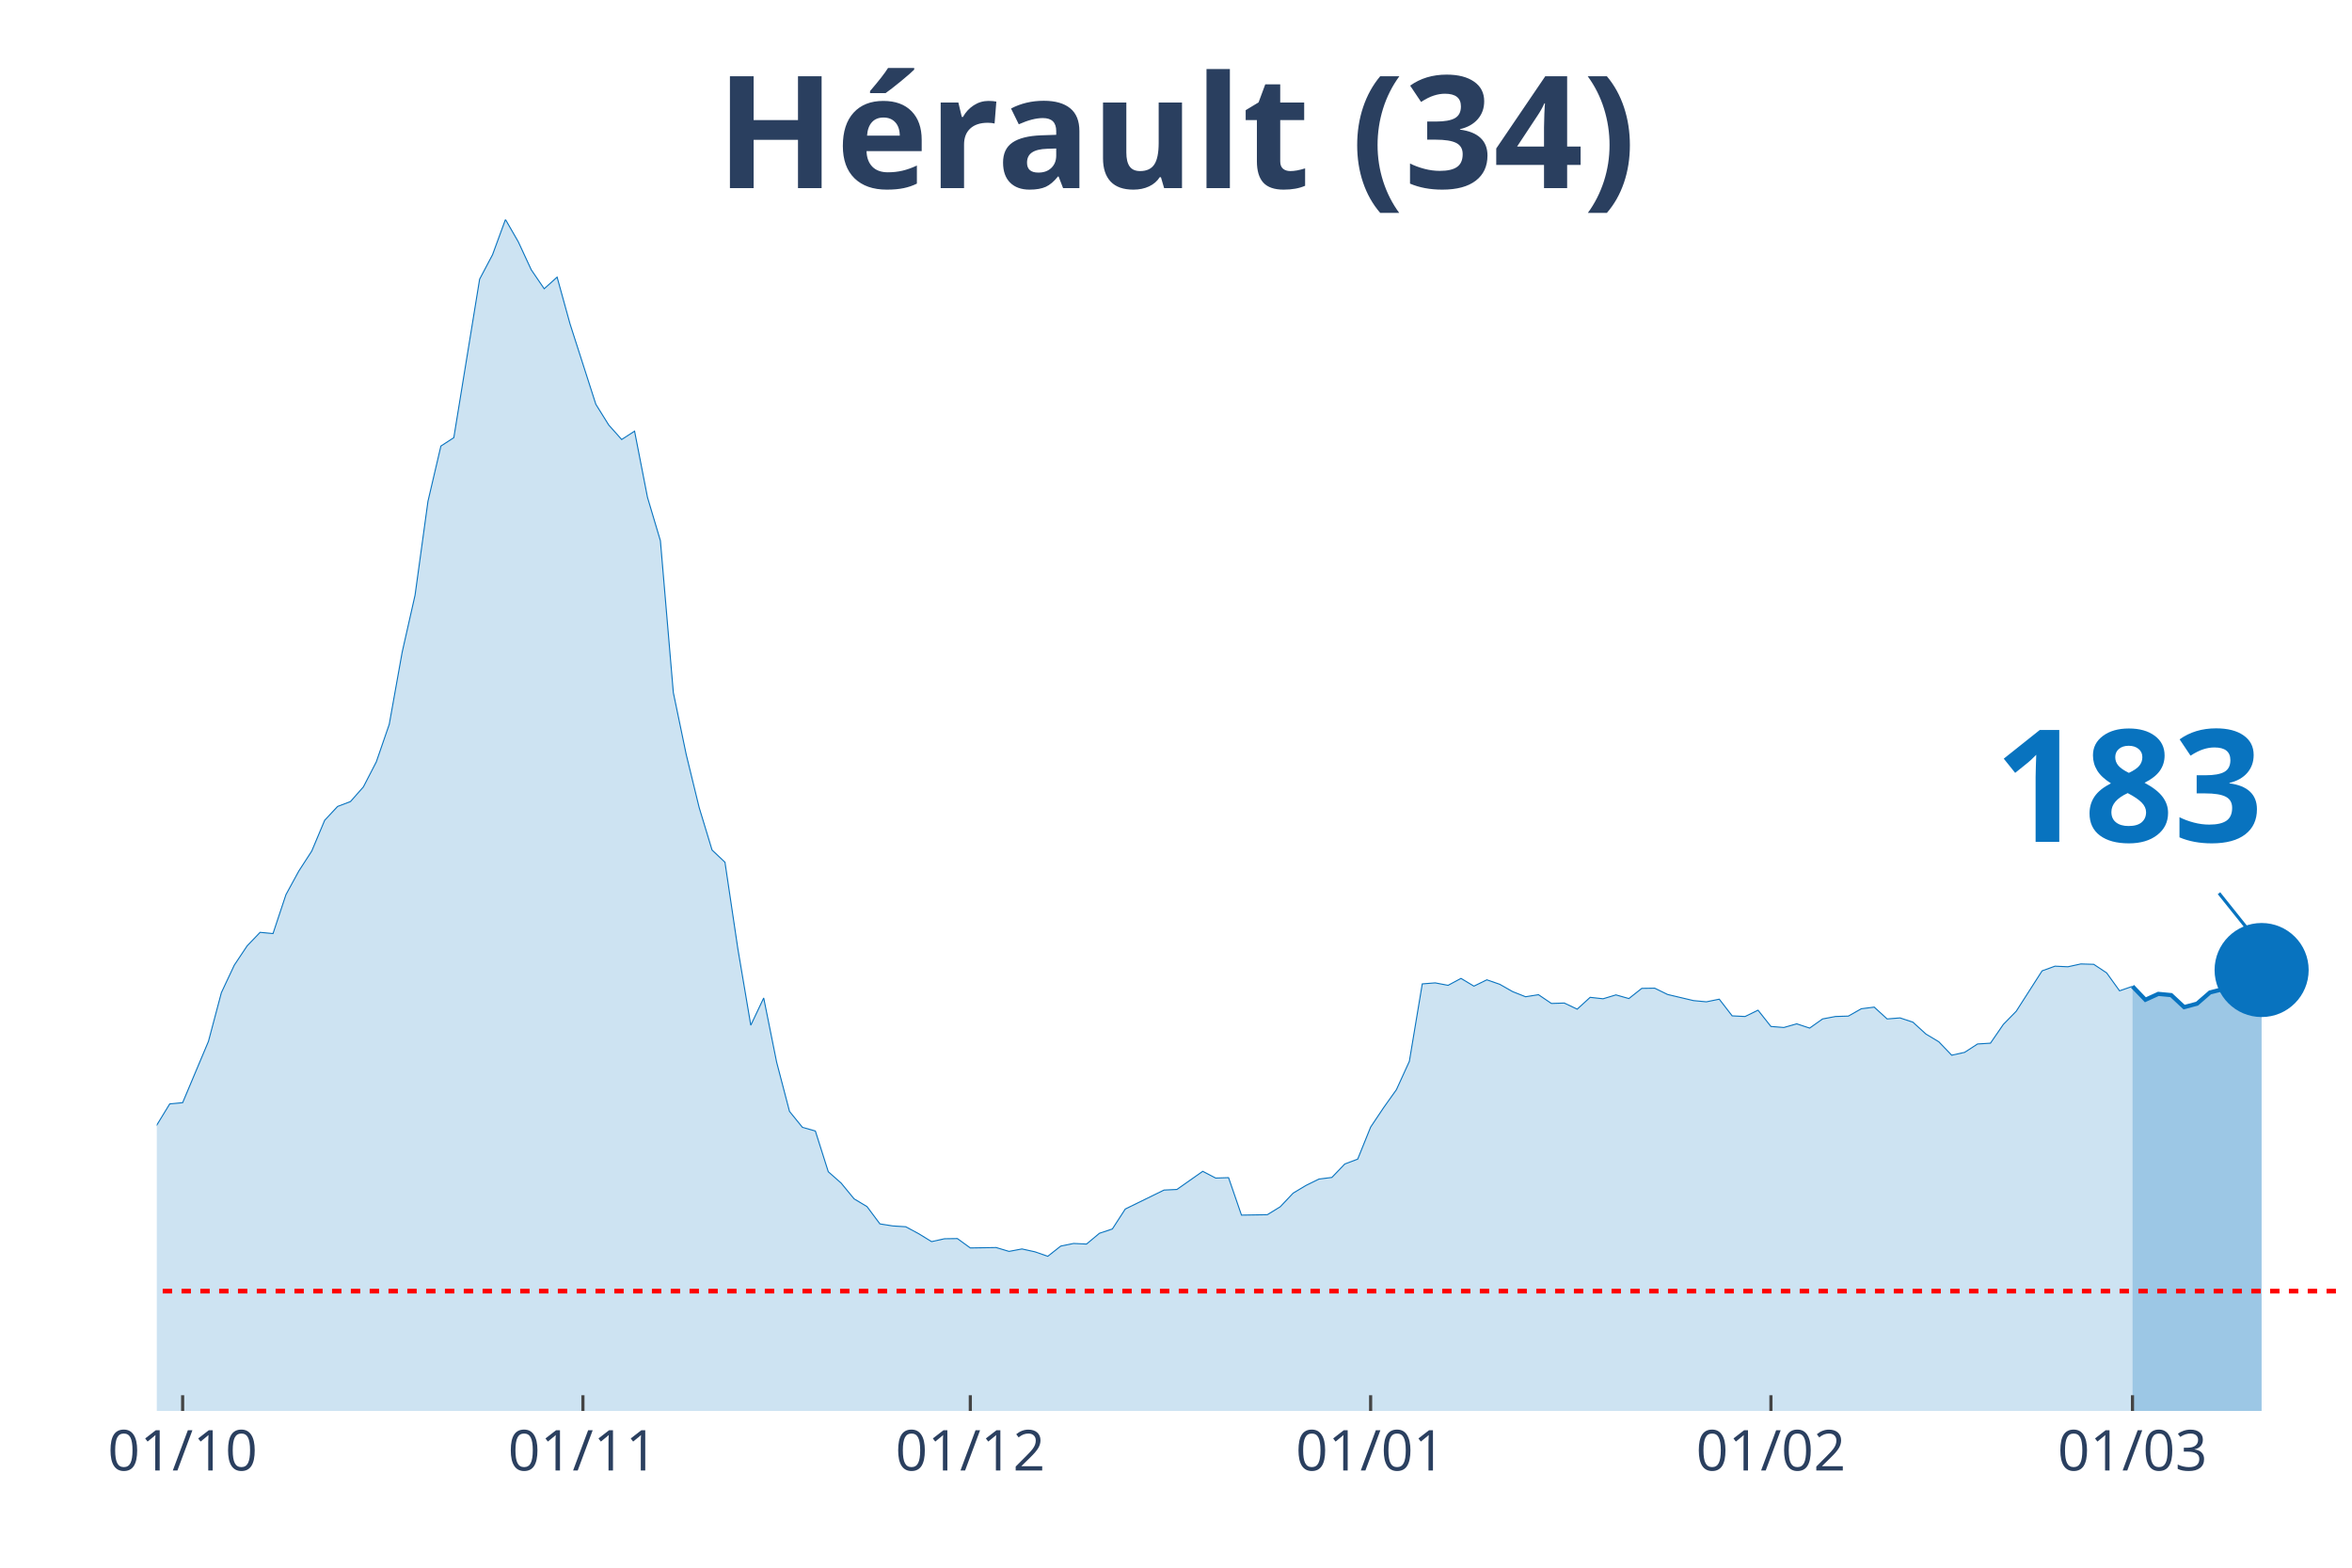
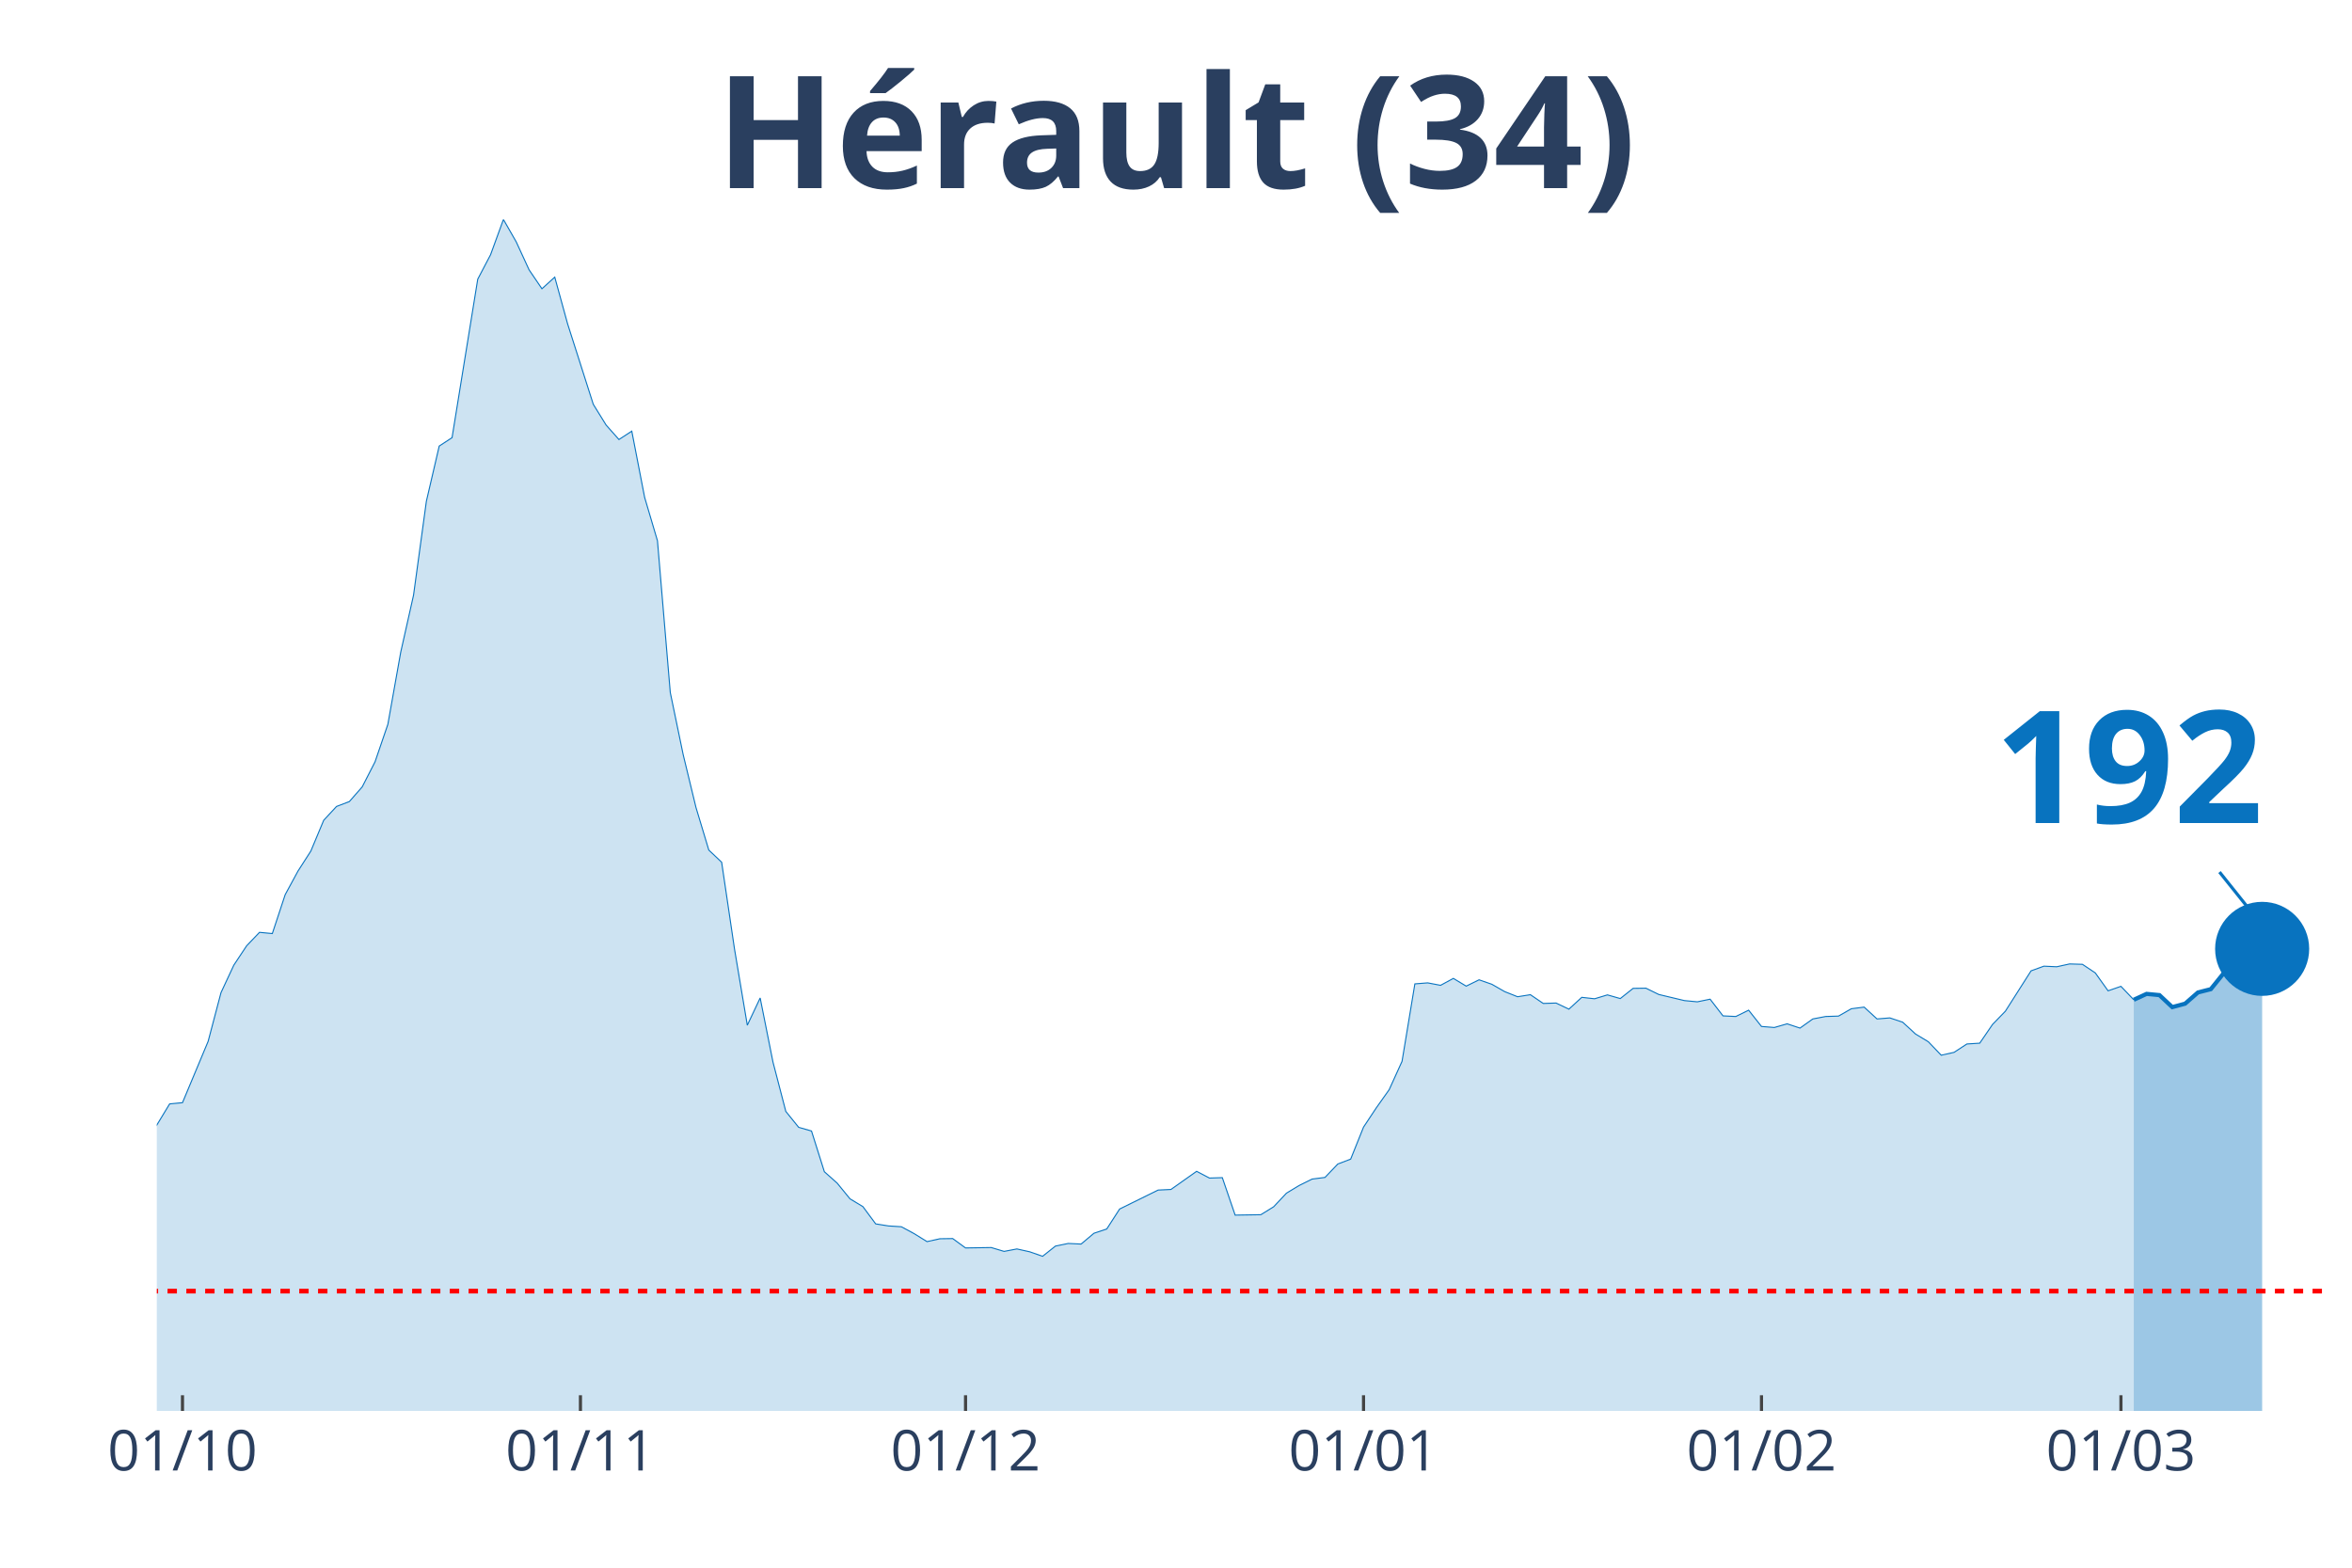
<svg xmlns="http://www.w3.org/2000/svg" class="main-svg" width="1125" height="750" style="" viewBox="0 0 750 500">
  <rect x="0" y="0" width="750" height="500" style="fill: rgb(0, 0, 0); fill-opacity: 0;" />
-   <defs id="defs-a8ac4a">
+   <defs id="defs-c78bce">
    <g class="clips">
-       <clipPath id="clipa8ac4axyplot" class="plotclip">
+       <clipPath id="clipc78bcexyplot" class="plotclip">
        <rect width="700" height="380" />
      </clipPath>
-       <clipPath class="axesclip" id="clipa8ac4ax">
+       <clipPath class="axesclip" id="clipc78bcex">
        <rect x="50" y="0" width="700" height="500" />
      </clipPath>
-       <clipPath class="axesclip" id="clipa8ac4ay">
+       <clipPath class="axesclip" id="clipc78bcey">
        <rect x="0" y="70" width="750" height="380" />
      </clipPath>
-       <clipPath class="axesclip" id="clipa8ac4axy">
+       <clipPath class="axesclip" id="clipc78bcexy">
        <rect x="50" y="70" width="700" height="380" />
      </clipPath>
    </g>
    <g class="gradients" />
  </defs>
  <g class="bglayer">
    <rect class="bg" x="50" y="70" width="700" height="380" style="fill: rgb(0, 0, 0); fill-opacity: 0; stroke-width: 0;" />
  </g>
  <g class="layer-below">
    <g class="imagelayer" />
    <g class="shapelayer" />
  </g>
  <g class="cartesianlayer">
    <g class="subplot xy">
      <g class="layer-subplot">
        <g class="shapelayer" />
        <g class="imagelayer" />
      </g>
      <g class="gridlayer">
        <g class="x">
-           <path class="xgrid crisp" transform="translate(58.24,0)" d="M0,70v380" style="stroke: rgb(255, 255, 255); stroke-opacity: 1; stroke-width: 1px;" />
-           <path class="xgrid crisp" transform="translate(185.88,0)" d="M0,70v380" style="stroke: rgb(255, 255, 255); stroke-opacity: 1; stroke-width: 1px;" />
-           <path class="xgrid crisp" transform="translate(309.41,0)" d="M0,70v380" style="stroke: rgb(255, 255, 255); stroke-opacity: 1; stroke-width: 1px;" />
-           <path class="xgrid crisp" transform="translate(437.06,0)" d="M0,70v380" style="stroke: rgb(255, 255, 255); stroke-opacity: 1; stroke-width: 1px;" />
-           <path class="xgrid crisp" transform="translate(564.71,0)" d="M0,70v380" style="stroke: rgb(255, 255, 255); stroke-opacity: 1; stroke-width: 1px;" />
-           <path class="xgrid crisp" transform="translate(680,0)" d="M0,70v380" style="stroke: rgb(255, 255, 255); stroke-opacity: 1; stroke-width: 1px;" />
+           <path class="xgrid crisp" transform="translate(58.19,0)" d="M0,70v380" style="stroke: rgb(255, 255, 255); stroke-opacity: 1; stroke-width: 1px;" />
+           <path class="xgrid crisp" transform="translate(185.09,0)" d="M0,70v380" style="stroke: rgb(255, 255, 255); stroke-opacity: 1; stroke-width: 1px;" />
+           <path class="xgrid crisp" transform="translate(307.89,0)" d="M0,70v380" style="stroke: rgb(255, 255, 255); stroke-opacity: 1; stroke-width: 1px;" />
+           <path class="xgrid crisp" transform="translate(434.8,0)" d="M0,70v380" style="stroke: rgb(255, 255, 255); stroke-opacity: 1; stroke-width: 1px;" />
+           <path class="xgrid crisp" transform="translate(561.7,0)" d="M0,70v380" style="stroke: rgb(255, 255, 255); stroke-opacity: 1; stroke-width: 1px;" />
+           <path class="xgrid crisp" transform="translate(676.32,0)" d="M0,70v380" style="stroke: rgb(255, 255, 255); stroke-opacity: 1; stroke-width: 1px;" />
        </g>
        <g class="y" />
      </g>
      <g class="zerolinelayer" />
      <path class="xlines-below" />
      <path class="ylines-below" />
      <g class="overlines-below" />
      <g class="xaxislayer-below" />
      <g class="yaxislayer-below" />
      <g class="overaxes-below" />
-       <g class="plot" transform="translate(50, 70)" clip-path="url('#clipa8ac4axyplot')">
+       <g class="plot" transform="translate(50, 70)" clip-path="url('#clipc78bcexyplot')">
        <g class="scatterlayer mlayer">
-           <g class="trace scatter traced0c198" style="stroke-miterlimit: 2;">
+           <g class="trace scatter trace722c35" style="stroke-miterlimit: 2;">
            <g class="fills">
              <g>
-                 <path class="js-fill" d="M630,380L-560,380L-560,376.56L-531.18,377.86L-527.06,379.16L-366.47,378.57L-362.35,378.64L-238.82,371.42L-234.71,370.45L-214.12,362.65L-210,357.78L-201.76,348.29L-197.65,348.81L-193.53,349L-189.41,339.71L-177.06,321.26L-172.94,316.84L-164.71,310.99L-160.59,311.19L-152.35,308.85L-148.24,309.89L-144.12,306.38L-140,307.22L-131.76,305.34L-127.65,307.22L-111.18,308L-107.06,308.2L-94.71,303.84L-90.59,303.65L-86.47,305.99L-82.35,305.14L-78.24,305.6L-74.12,304.49L-70,303.52L-65.88,304.43L-61.76,303.65L-57.65,299.69L-49.41,298.32L-45.29,298.84L-32.94,304.36L-28.82,307.42L-24.71,305.21L-20.59,305.34L-16.47,307.94L-12.35,306.38L-4.12,297.48L0,288.83L4.12,282.08L8.24,281.69L16.47,262.13L20.59,246.6L24.71,237.82L28.82,231.65L32.94,227.36L37.06,227.75L41.18,215.34L45.29,207.8L49.41,201.44L53.53,191.62L57.65,187.21L61.76,185.65L65.88,180.97L70,172.98L74.12,161.02L78.24,138.02L82.35,119.82L86.47,89.87L90.59,72.26L94.71,69.59L102.94,19.04L107.06,11.24L111.18,0L115.29,7.15L119.41,16.05L123.53,22.09L127.65,18.39L131.76,33.27L140,58.94L144.12,65.56L148.24,70.18L152.35,67.51L156.47,88.63L160.59,102.47L164.71,150.88L168.82,170.64L172.94,187.53L177.06,201.11L181.18,205.01L185.29,232.63L189.41,256.99L193.53,248.29L197.65,268.76L201.76,284.48L205.88,289.55L210,290.72L214.12,303.71L218.24,307.35L222.35,312.36L226.47,314.83L230.59,320.35L234.71,321L238.82,321.26L242.94,323.47L247.06,326L251.18,325.09L255.29,325.03L259.41,328.02L267.65,327.89L271.76,329.12L275.88,328.34L280,329.25L284.12,330.68L288.24,327.43L292.35,326.59L296.47,326.78L300.59,323.34L304.71,321.97L308.82,315.61L312.94,313.59L321.18,309.56L325.29,309.37L333.53,303.58L337.65,305.73L341.76,305.6L345.88,317.55L354.12,317.42L358.24,314.89L362.35,310.54L366.47,308.07L370.59,306.05L374.71,305.53L378.82,301.24L382.94,299.69L387.06,289.48L391.18,283.31L395.29,277.53L399.41,268.5L403.53,243.8L407.65,243.48L411.76,244.26L415.88,242.05L420,244.52L424.12,242.5L428.24,243.93L432.35,246.27L436.47,247.9L440.59,247.25L444.71,250.04L448.82,249.91L452.94,251.86L457.06,248.09L461.18,248.55L465.29,247.31L469.41,248.48L473.53,245.23L477.65,245.17L481.76,247.18L490,249.13L494.12,249.52L498.24,248.68L502.35,254L506.47,254.2L510.59,252.19L514.71,257.38L518.82,257.71L522.94,256.54L527.06,257.9L531.18,254.98L535.29,254.2L539.41,254.07L543.53,251.73L547.65,251.21L551.76,254.98L555.88,254.65L560,256.02L564.12,259.79L568.24,262.26L572.35,266.55L576.47,265.64L580.59,262.97L584.71,262.71L588.82,256.73L592.94,252.51L601.18,239.64L605.29,238.15L609.41,238.34L613.53,237.44L617.65,237.56L621.76,240.29L625.88,246.01L630,244.58" style="fill: rgb(8, 115, 191); fill-opacity: 0.2; stroke-width: 0;" />
+                 <path class="js-fill" d="M630.41,380L-556.73,380L-556.73,376.56L-528.07,377.86L-523.98,379.16L-364.33,378.57L-360.23,378.64L-237.43,371.42L-233.33,370.45L-212.87,362.65L-208.77,357.78L-200.58,348.29L-196.49,348.81L-192.4,349L-188.3,339.71L-176.02,321.26L-171.93,316.84L-163.74,310.99L-159.65,311.19L-151.46,308.85L-147.37,309.89L-143.27,306.38L-139.18,307.22L-130.99,305.34L-126.9,307.22L-110.53,308L-106.43,308.2L-94.15,303.84L-90.06,303.65L-85.96,305.99L-81.87,305.14L-77.78,305.6L-73.68,304.49L-69.59,303.52L-65.5,304.43L-61.4,303.65L-57.31,299.69L-49.12,298.32L-45.03,298.84L-32.75,304.36L-28.65,307.42L-24.56,305.21L-20.47,305.34L-16.37,307.94L-12.28,306.38L-4.09,297.48L0,288.83L4.09,282.08L8.19,281.69L16.37,262.13L20.47,246.6L24.56,237.82L28.65,231.65L32.75,227.36L36.84,227.75L40.94,215.34L45.03,207.8L49.12,201.44L53.22,191.62L57.31,187.21L61.4,185.65L65.5,180.97L69.59,172.98L73.68,161.02L77.78,138.02L81.87,119.82L85.96,89.87L90.06,72.26L94.15,69.59L102.34,19.04L106.43,11.24L110.53,0L114.62,7.15L118.71,16.05L122.81,22.09L126.9,18.39L130.99,33.27L139.18,58.94L143.27,65.56L147.37,70.18L151.46,67.51L155.56,88.63L159.65,102.47L163.74,150.88L167.84,170.64L171.93,187.53L176.02,201.11L180.12,205.01L184.21,232.63L188.3,256.99L192.4,248.29L196.49,268.76L200.58,284.48L204.68,289.55L208.77,290.72L212.87,303.71L216.96,307.35L221.05,312.36L225.15,314.83L229.24,320.35L233.33,321L237.43,321.26L241.52,323.47L245.61,326L249.71,325.09L253.8,325.03L257.89,328.02L266.08,327.89L270.18,329.12L274.27,328.34L278.36,329.25L282.46,330.68L286.55,327.43L290.64,326.59L294.74,326.78L298.83,323.34L302.92,321.97L307.02,315.61L311.11,313.59L319.3,309.56L323.39,309.37L331.58,303.58L335.67,305.73L339.77,305.6L343.86,317.55L352.05,317.42L356.14,314.89L360.23,310.54L364.33,308.07L368.42,306.05L372.51,305.53L376.61,301.24L380.7,299.69L384.8,289.48L388.89,283.31L392.98,277.53L397.08,268.5L401.17,243.8L405.26,243.48L409.36,244.26L413.45,242.05L417.54,244.52L421.64,242.5L425.73,243.93L429.82,246.27L433.92,247.9L438.01,247.25L442.11,250.04L446.2,249.91L450.29,251.86L454.39,248.09L458.48,248.55L462.57,247.31L466.67,248.48L470.76,245.23L474.85,245.17L478.95,247.18L487.13,249.13L491.23,249.52L495.32,248.68L499.42,254L503.51,254.2L507.6,252.19L511.7,257.38L515.79,257.71L519.88,256.54L523.98,257.9L528.07,254.98L532.16,254.2L536.26,254.07L540.35,251.73L544.44,251.21L548.54,254.98L552.63,254.65L556.73,256.02L560.82,259.79L564.91,262.26L569.01,266.55L573.1,265.64L577.19,262.97L581.29,262.71L585.38,256.73L589.47,252.51L597.66,239.64L601.75,238.15L605.85,238.34L609.94,237.44L614.04,237.56L618.13,240.29L622.22,246.01L626.32,244.58L630.41,248.87" style="fill: rgb(8, 115, 191); fill-opacity: 0.2; stroke-width: 0;" />
              </g>
            </g>
            <g class="errorbars" />
            <g class="lines">
-               <path class="js-line" d="M-560,376.56L-531.18,377.86L-527.06,379.16L-366.47,378.57L-362.35,378.64L-238.82,371.42L-234.71,370.45L-214.12,362.65L-210,357.78L-201.76,348.29L-197.65,348.81L-193.53,349L-189.41,339.71L-177.06,321.26L-172.94,316.84L-164.71,310.99L-160.59,311.19L-152.35,308.85L-148.24,309.89L-144.12,306.38L-140,307.22L-131.76,305.34L-127.65,307.22L-111.18,308L-107.06,308.2L-94.71,303.84L-90.59,303.65L-86.47,305.99L-82.35,305.14L-78.24,305.6L-74.12,304.49L-70,303.52L-65.88,304.43L-61.76,303.65L-57.65,299.69L-49.41,298.32L-45.29,298.84L-32.94,304.36L-28.82,307.42L-24.71,305.21L-20.59,305.34L-16.47,307.94L-12.35,306.38L-4.12,297.48L0,288.83L4.12,282.08L8.24,281.69L16.47,262.13L20.59,246.6L24.71,237.82L28.82,231.65L32.94,227.36L37.06,227.75L41.18,215.34L45.29,207.8L49.41,201.44L53.53,191.62L57.65,187.21L61.76,185.65L65.88,180.97L70,172.98L74.12,161.02L78.24,138.02L82.35,119.82L86.47,89.87L90.59,72.26L94.71,69.59L102.94,19.04L107.06,11.24L111.18,0L115.29,7.15L119.41,16.05L123.53,22.09L127.65,18.39L131.76,33.27L140,58.94L144.12,65.56L148.24,70.18L152.35,67.51L156.47,88.63L160.59,102.47L164.71,150.88L168.82,170.64L172.94,187.53L177.06,201.11L181.18,205.01L185.29,232.63L189.41,256.99L193.53,248.29L197.65,268.76L201.76,284.48L205.88,289.55L210,290.72L214.12,303.71L218.24,307.35L222.35,312.36L226.47,314.83L230.59,320.35L234.71,321L238.82,321.26L242.94,323.47L247.06,326L251.18,325.09L255.29,325.03L259.41,328.02L267.65,327.89L271.76,329.12L275.88,328.34L280,329.25L284.12,330.68L288.24,327.43L292.35,326.59L296.47,326.78L300.59,323.34L304.71,321.97L308.82,315.61L312.94,313.59L321.18,309.56L325.29,309.37L333.53,303.58L337.65,305.73L341.76,305.6L345.88,317.55L354.12,317.42L358.24,314.89L362.35,310.54L366.47,308.07L370.59,306.05L374.71,305.53L378.82,301.24L382.94,299.69L387.06,289.48L391.18,283.31L395.29,277.53L399.41,268.5L403.53,243.8L407.65,243.48L411.76,244.26L415.88,242.05L420,244.52L424.12,242.5L428.24,243.93L432.35,246.27L436.47,247.9L440.59,247.25L444.71,250.04L448.82,249.91L452.94,251.86L457.06,248.09L461.18,248.55L465.29,247.31L469.41,248.48L473.53,245.23L477.65,245.17L481.76,247.18L490,249.13L494.12,249.52L498.24,248.68L502.35,254L506.47,254.2L510.59,252.19L514.71,257.38L518.82,257.71L522.94,256.54L527.06,257.9L531.18,254.98L535.29,254.2L539.41,254.07L543.53,251.73L547.65,251.21L551.76,254.98L555.88,254.65L560,256.02L564.12,259.79L568.24,262.26L572.35,266.55L576.47,265.64L580.59,262.97L584.71,262.71L588.82,256.73L592.94,252.51L601.18,239.64L605.29,238.15L609.41,238.34L613.53,237.44L617.65,237.56L621.76,240.29L625.88,246.01L630,244.58" style="vector-effect: non-scaling-stroke; fill: none; stroke: rgb(8, 115, 191); stroke-opacity: 1; stroke-width: 0.5px; opacity: 1;" />
+               <path class="js-line" d="M-556.73,376.56L-528.07,377.86L-523.98,379.16L-364.33,378.57L-360.23,378.64L-237.43,371.42L-233.33,370.45L-212.87,362.65L-208.77,357.78L-200.58,348.29L-196.49,348.81L-192.4,349L-188.3,339.71L-176.02,321.26L-171.93,316.84L-163.74,310.99L-159.65,311.19L-151.46,308.85L-147.37,309.89L-143.27,306.38L-139.18,307.22L-130.99,305.34L-126.9,307.22L-110.53,308L-106.43,308.2L-94.15,303.84L-90.06,303.65L-85.96,305.99L-81.87,305.14L-77.78,305.6L-73.68,304.49L-69.59,303.52L-65.5,304.43L-61.4,303.65L-57.31,299.69L-49.12,298.32L-45.03,298.84L-32.75,304.36L-28.65,307.42L-24.56,305.21L-20.47,305.34L-16.37,307.94L-12.28,306.38L-4.09,297.48L0,288.83L4.09,282.08L8.19,281.69L16.37,262.13L20.47,246.6L24.56,237.82L28.65,231.65L32.75,227.36L36.84,227.75L40.94,215.34L45.03,207.8L49.12,201.44L53.22,191.62L57.31,187.21L61.4,185.65L65.5,180.97L69.59,172.98L73.68,161.02L77.78,138.02L81.87,119.82L85.96,89.87L90.06,72.26L94.15,69.59L102.34,19.04L106.43,11.24L110.53,0L114.62,7.15L118.71,16.05L122.81,22.09L126.9,18.39L130.99,33.27L139.18,58.94L143.27,65.56L147.37,70.18L151.46,67.51L155.56,88.63L159.65,102.47L163.74,150.88L167.84,170.64L171.93,187.53L176.02,201.11L180.12,205.01L184.21,232.63L188.3,256.99L192.4,248.29L196.49,268.76L200.58,284.48L204.68,289.55L208.77,290.72L212.87,303.71L216.96,307.35L221.05,312.36L225.15,314.83L229.24,320.35L233.33,321L237.43,321.26L241.52,323.47L245.61,326L249.71,325.09L253.8,325.03L257.89,328.02L266.08,327.89L270.18,329.12L274.27,328.34L278.36,329.25L282.46,330.68L286.55,327.43L290.64,326.59L294.74,326.78L298.83,323.34L302.92,321.97L307.02,315.61L311.11,313.59L319.3,309.56L323.39,309.37L331.58,303.58L335.67,305.73L339.77,305.6L343.86,317.55L352.05,317.42L356.14,314.89L360.23,310.54L364.33,308.07L368.42,306.05L372.51,305.53L376.61,301.24L380.7,299.69L384.8,289.48L388.89,283.31L392.98,277.53L397.08,268.5L401.17,243.8L405.26,243.48L409.36,244.26L413.45,242.05L417.54,244.52L421.64,242.5L425.73,243.93L429.82,246.27L433.92,247.9L438.01,247.25L442.11,250.04L446.2,249.91L450.29,251.86L454.39,248.09L458.48,248.55L462.57,247.31L466.67,248.48L470.76,245.23L474.85,245.17L478.95,247.18L487.13,249.13L491.23,249.52L495.32,248.68L499.42,254L503.51,254.2L507.6,252.19L511.7,257.38L515.79,257.71L519.88,256.54L523.98,257.9L528.07,254.98L532.16,254.2L536.26,254.07L540.35,251.73L544.44,251.21L548.54,254.98L552.63,254.65L556.73,256.02L560.82,259.79L564.91,262.26L569.01,266.55L573.1,265.64L577.19,262.97L581.29,262.71L585.38,256.73L589.47,252.51L597.66,239.64L601.75,238.15L605.85,238.34L609.94,237.44L614.04,237.56L618.13,240.29L622.22,246.01L626.32,244.58L630.41,248.87" style="vector-effect: non-scaling-stroke; fill: none; stroke: rgb(8, 115, 191); stroke-opacity: 1; stroke-width: 0.5px; opacity: 1;" />
            </g>
            <g class="points" />
            <g class="text" />
          </g>
-           <g class="trace scatter trace1d57b9" style="stroke-miterlimit: 2;">
+           <g class="trace scatter trace13bd4f" style="stroke-miterlimit: 2;">
            <g class="fills">
              <g>
-                 <path class="js-fill" d="M671.18,380L630,380L630,244.58L634.12,248.87L638.24,246.99L642.35,247.38L646.47,251.21L650.59,250.11L654.71,246.53L658.82,245.49L662.94,240.42L671.18,239.38" style="fill: rgb(8, 115, 191); fill-opacity: 0.4; stroke-width: 0;" />
+                 <path class="js-fill" d="M671.35,380L630.41,380L630.41,248.87L634.5,246.99L638.6,247.38L642.69,251.21L646.78,250.11L650.88,246.53L654.97,245.49L659.06,240.42L663.16,240.29L667.25,239.25L671.35,232.63" style="fill: rgb(8, 115, 191); fill-opacity: 0.4; stroke-width: 0;" />
              </g>
            </g>
            <g class="errorbars" />
            <g class="lines">
-               <path class="js-line" d="M630,244.58L634.12,248.87L638.24,246.99L642.35,247.38L646.47,251.21L650.59,250.11L654.71,246.53L658.82,245.49L662.94,240.42L671.18,239.38" style="vector-effect: non-scaling-stroke; fill: none; stroke: rgb(8, 115, 191); stroke-opacity: 1; stroke-width: 2px; opacity: 1;" />
+               <path class="js-line" d="M630.41,248.87L634.5,246.99L638.6,247.38L642.69,251.21L646.78,250.11L650.88,246.53L654.97,245.49L659.06,240.42L663.16,240.29L667.25,239.25L671.35,232.63" style="vector-effect: non-scaling-stroke; fill: none; stroke: rgb(8, 115, 191); stroke-opacity: 1; stroke-width: 2px; opacity: 1;" />
            </g>
            <g class="points" />
            <g class="text" />
          </g>
-           <g class="trace scatter tracea262b7" style="stroke-miterlimit: 2; opacity: 1;">
+           <g class="trace scatter tracead1069" style="stroke-miterlimit: 2; opacity: 1;">
            <g class="fills" />
            <g class="errorbars" />
            <g class="lines" />
            <g class="points">
-               <path class="point" transform="translate(671.18,239.38)" d="M15,0A15,15 0 1,1 0,-15A15,15 0 0,1 15,0Z" style="opacity: 1; stroke-width: 0px; fill: rgb(8, 115, 191); fill-opacity: 1;" />
+               <path class="point" transform="translate(671.35,232.63)" d="M15,0A15,15 0 1,1 0,-15A15,15 0 0,1 15,0Z" style="opacity: 1; stroke-width: 0px; fill: rgb(8, 115, 191); fill-opacity: 1;" />
            </g>
            <g class="text" />
          </g>
        </g>
      </g>
      <g class="overplot" />
      <path class="xlines-above crisp" style="fill: none; stroke-width: 1px; stroke: rgb(0, 0, 0); stroke-opacity: 0;" d="" />
      <path class="ylines-above crisp" style="fill: none;" d="M0,0" />
      <g class="overlines-above" />
      <g class="xaxislayer-above">
-         <path class="xtick ticks crisp" d="M0,450v-5" transform="translate(58.24,0)" style="stroke: rgb(68, 68, 68); stroke-opacity: 1; stroke-width: 1px;" />
-         <path class="xtick ticks crisp" d="M0,450v-5" transform="translate(185.88,0)" style="stroke: rgb(68, 68, 68); stroke-opacity: 1; stroke-width: 1px;" />
-         <path class="xtick ticks crisp" d="M0,450v-5" transform="translate(309.41,0)" style="stroke: rgb(68, 68, 68); stroke-opacity: 1; stroke-width: 1px;" />
-         <path class="xtick ticks crisp" d="M0,450v-5" transform="translate(437.06,0)" style="stroke: rgb(68, 68, 68); stroke-opacity: 1; stroke-width: 1px;" />
-         <path class="xtick ticks crisp" d="M0,450v-5" transform="translate(564.71,0)" style="stroke: rgb(68, 68, 68); stroke-opacity: 1; stroke-width: 1px;" />
-         <path class="xtick ticks crisp" d="M0,450v-5" transform="translate(680,0)" style="stroke: rgb(68, 68, 68); stroke-opacity: 1; stroke-width: 1px;" />
+         <path class="xtick ticks crisp" d="M0,450v-5" transform="translate(58.19,0)" style="stroke: rgb(68, 68, 68); stroke-opacity: 1; stroke-width: 1px;" />
+         <path class="xtick ticks crisp" d="M0,450v-5" transform="translate(185.09,0)" style="stroke: rgb(68, 68, 68); stroke-opacity: 1; stroke-width: 1px;" />
+         <path class="xtick ticks crisp" d="M0,450v-5" transform="translate(307.89,0)" style="stroke: rgb(68, 68, 68); stroke-opacity: 1; stroke-width: 1px;" />
+         <path class="xtick ticks crisp" d="M0,450v-5" transform="translate(434.8,0)" style="stroke: rgb(68, 68, 68); stroke-opacity: 1; stroke-width: 1px;" />
+         <path class="xtick ticks crisp" d="M0,450v-5" transform="translate(561.7,0)" style="stroke: rgb(68, 68, 68); stroke-opacity: 1; stroke-width: 1px;" />
+         <path class="xtick ticks crisp" d="M0,450v-5" transform="translate(676.32,0)" style="stroke: rgb(68, 68, 68); stroke-opacity: 1; stroke-width: 1px;" />
        <g class="xtick">
-           <text text-anchor="middle" x="0" y="469" transform="translate(58.24,0)" style="font-family: 'Open Sans', verdana, arial, sans-serif; font-size: 18px; fill: rgb(42, 63, 95); fill-opacity: 1; white-space: pre;">01/10</text>
+           <text text-anchor="middle" x="0" y="469" transform="translate(58.19,0)" style="font-family: 'Open Sans', verdana, arial, sans-serif; font-size: 18px; fill: rgb(42, 63, 95); fill-opacity: 1; white-space: pre;">01/10</text>
        </g>
        <g class="xtick">
-           <text text-anchor="middle" x="0" y="469" transform="translate(185.88,0)" style="font-family: 'Open Sans', verdana, arial, sans-serif; font-size: 18px; fill: rgb(42, 63, 95); fill-opacity: 1; white-space: pre;">01/11</text>
+           <text text-anchor="middle" x="0" y="469" transform="translate(185.09,0)" style="font-family: 'Open Sans', verdana, arial, sans-serif; font-size: 18px; fill: rgb(42, 63, 95); fill-opacity: 1; white-space: pre;">01/11</text>
        </g>
        <g class="xtick">
-           <text text-anchor="middle" x="0" y="469" transform="translate(309.41,0)" style="font-family: 'Open Sans', verdana, arial, sans-serif; font-size: 18px; fill: rgb(42, 63, 95); fill-opacity: 1; white-space: pre;">01/12</text>
+           <text text-anchor="middle" x="0" y="469" transform="translate(307.89,0)" style="font-family: 'Open Sans', verdana, arial, sans-serif; font-size: 18px; fill: rgb(42, 63, 95); fill-opacity: 1; white-space: pre;">01/12</text>
        </g>
        <g class="xtick">
-           <text text-anchor="middle" x="0" y="469" transform="translate(437.06,0)" style="font-family: 'Open Sans', verdana, arial, sans-serif; font-size: 18px; fill: rgb(42, 63, 95); fill-opacity: 1; white-space: pre;">01/01</text>
+           <text text-anchor="middle" x="0" y="469" transform="translate(434.8,0)" style="font-family: 'Open Sans', verdana, arial, sans-serif; font-size: 18px; fill: rgb(42, 63, 95); fill-opacity: 1; white-space: pre;">01/01</text>
        </g>
        <g class="xtick">
-           <text text-anchor="middle" x="0" y="469" transform="translate(564.71,0)" style="font-family: 'Open Sans', verdana, arial, sans-serif; font-size: 18px; fill: rgb(42, 63, 95); fill-opacity: 1; white-space: pre;">01/02</text>
+           <text text-anchor="middle" x="0" y="469" transform="translate(561.7,0)" style="font-family: 'Open Sans', verdana, arial, sans-serif; font-size: 18px; fill: rgb(42, 63, 95); fill-opacity: 1; white-space: pre;">01/02</text>
        </g>
        <g class="xtick">
-           <text text-anchor="middle" x="0" y="469" transform="translate(680,0)" style="font-family: 'Open Sans', verdana, arial, sans-serif; font-size: 18px; fill: rgb(42, 63, 95); fill-opacity: 1; white-space: pre;">01/03</text>
+           <text text-anchor="middle" x="0" y="469" transform="translate(676.32,0)" style="font-family: 'Open Sans', verdana, arial, sans-serif; font-size: 18px; fill: rgb(42, 63, 95); fill-opacity: 1; white-space: pre;">01/03</text>
        </g>
      </g>
      <g class="yaxislayer-above" />
      <g class="overaxes-above" />
    </g>
  </g>
  <g class="polarlayer" />
  <g class="ternarylayer" />
  <g class="geolayer" />
  <g class="funnelarealayer" />
  <g class="pielayer" />
  <g class="treemaplayer" />
  <g class="sunburstlayer" />
  <g class="glimages" />
-   <defs id="topdefs-a8ac4a">
+   <defs id="topdefs-c78bce">
    <g class="clips" />
  </defs>
  <g class="layer-above">
    <g class="imagelayer" />
    <g class="shapelayer">
-       <path data-index="0" fill-rule="evenodd" d="M-2264.12,411.79L745.88,411.79" clip-path="url('#clipa8ac4axy')" style="opacity: 1; stroke: rgb(255, 0, 0); stroke-opacity: 1; fill: rgb(0, 0, 0); fill-opacity: 0; stroke-dasharray: 3px, 3px; stroke-width: 1.5px;" />
+       <path data-index="0" fill-rule="evenodd" d="M-2250.58,411.79L741.81,411.79" clip-path="url('#clipc78bcexy')" style="opacity: 1; stroke: rgb(255, 0, 0); stroke-opacity: 1; fill: rgb(0, 0, 0); fill-opacity: 0; stroke-dasharray: 3px, 3px; stroke-width: 1.5px;" />
    </g>
  </g>
  <g class="infolayer">
    <g class="g-gtitle">
      <text class="gtitle" x="375" y="25" text-anchor="middle" dy="0.7em" style="font-family: 'Open Sans', verdana, arial, sans-serif; font-size: 50px; fill: rgb(42, 63, 95); opacity: 1; font-weight: normal; white-space: pre;">
        <tspan style="font-weight:bold">Hérault (34)</tspan>
      </text>
    </g>
    <g class="g-xtitle" />
    <g class="annotation" data-index="0" style="opacity: 1;">
-       <g class="annotation-text-g" transform="rotate(0,679.18,249.38)">
-         <g class="cursor-pointer" transform="translate(621, 213)">
+       <g class="annotation-text-g" transform="rotate(0,679.35,242.63)">
+         <g class="cursor-pointer" transform="translate(621, 207)">
          <rect class="bg" x="0.5" y="0.5" width="115" height="71" style="stroke-width: 1px; stroke: rgb(0, 0, 0); stroke-opacity: 0; fill: rgb(255, 255, 255); fill-opacity: 0.6;" />
          <text class="annotation-text" text-anchor="middle" x="57.812" y="55.5" style="font-family: 'Open Sans', verdana, arial, sans-serif; font-size: 50px; fill: rgb(8, 115, 191); fill-opacity: 1; white-space: pre;">
-             <tspan style="font-weight:bold">183 </tspan>
+             <tspan style="font-weight:bold">192 </tspan>
          </text>
        </g>
      </g>
      <g class="annotation-arrow-g" style="opacity: 1;">
-         <path d="M707.58,284.88L719.18,299.38" style="stroke-width: 1px; stroke: rgb(8, 115, 191); stroke-opacity: 1; stroke-dasharray: 0px, 0px, 18.569px, 18.569px;" />
+         <path d="M707.75,278.13L719.35,292.63" style="stroke-width: 1px; stroke: rgb(8, 115, 191); stroke-opacity: 1; stroke-dasharray: 0px, 0px, 18.569px, 18.569px;" />
      </g>
    </g>
  </g>
</svg>
